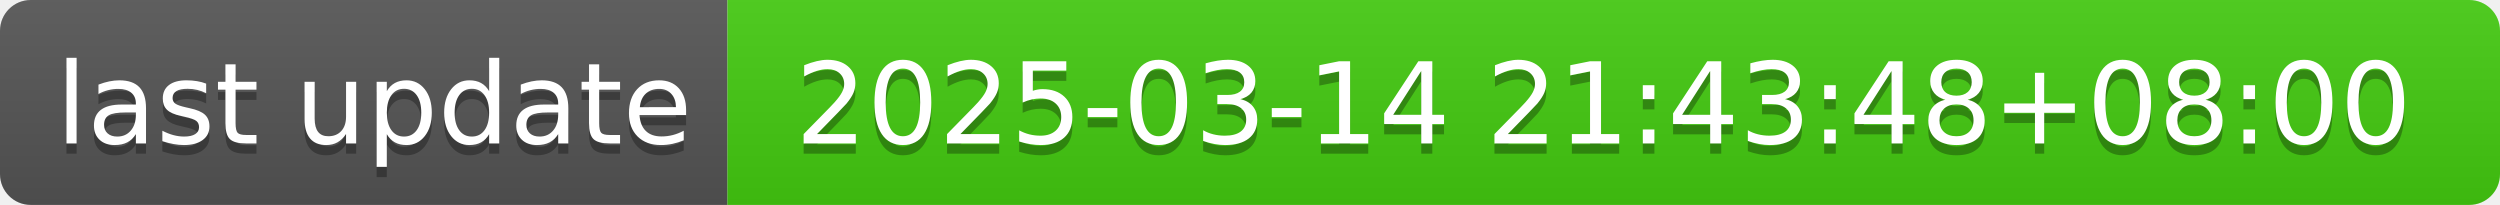
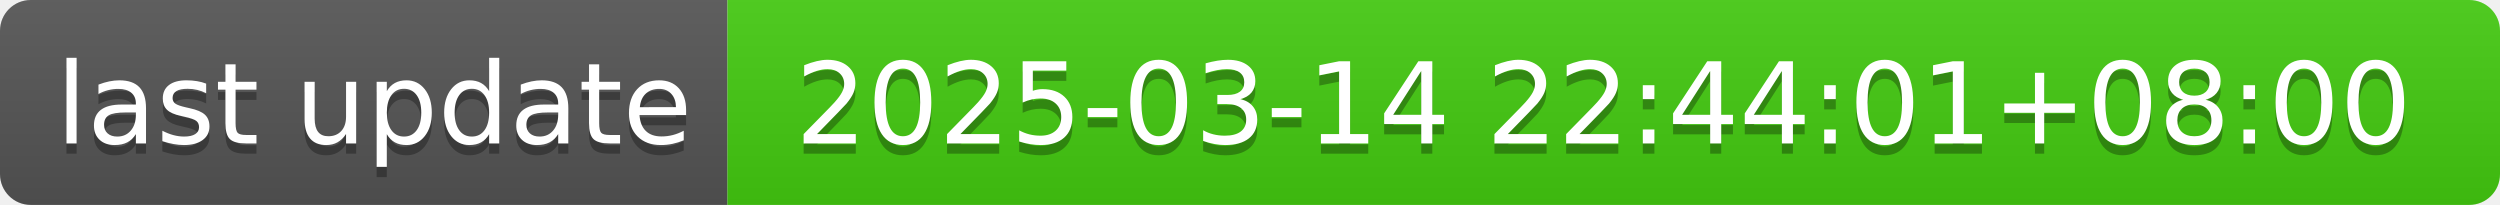
- <svg xmlns="http://www.w3.org/2000/svg" width="244" height="20" role="img" aria-label="last update: 2025-03-14 21:43:48+08:00">
+ <svg xmlns="http://www.w3.org/2000/svg" width="244" height="20" role="img" aria-label="last update: 2025-03-14 22:44:01+08:00">
  <linearGradient id="s" x2="0" y2="100%">
    <stop offset="0" stop-color="#bbb" stop-opacity=".1" />
    <stop offset="1" stop-opacity=".1" />
  </linearGradient>
  <clipPath id="r">
    <rect width="244" height="20" rx="3" fill="#fff" />
  </clipPath>
  <g clip-path="url(#r)">
    <rect width="71" height="20" fill="#555" />
    <rect x="71" width="173" height="20" fill="#4c1" />
    <rect width="244" height="20" fill="url(#s)" />
  </g>
  <g fill="#fff" text-anchor="middle" font-family="Verdana,Geneva,DejaVu Sans,sans-serif" text-rendering="geometricPrecision" font-size="110">
    <text aria-hidden="true" x="365" y="150" fill="#010101" fill-opacity=".3" transform="scale(.1)" textLength="610">last update</text>
    <text x="365" y="140" transform="scale(.1)" fill="#fff" textLength="610">last update</text>
-     <text aria-hidden="true" x="1565" y="150" fill="#010101" fill-opacity=".3" transform="scale(.1)" textLength="1630">2025-03-14 21:43:48+08:00</text>
-     <text x="1565" y="140" transform="scale(.1)" fill="#fff" textLength="1630">2025-03-14 21:43:48+08:00</text>
+     <text aria-hidden="true" x="1565" y="150" fill="#010101" fill-opacity=".3" transform="scale(.1)" textLength="1630">2025-03-14 22:44:01+08:00</text>
+     <text x="1565" y="140" transform="scale(.1)" fill="#fff" textLength="1630">2025-03-14 22:44:01+08:00</text>
  </g>
</svg>
